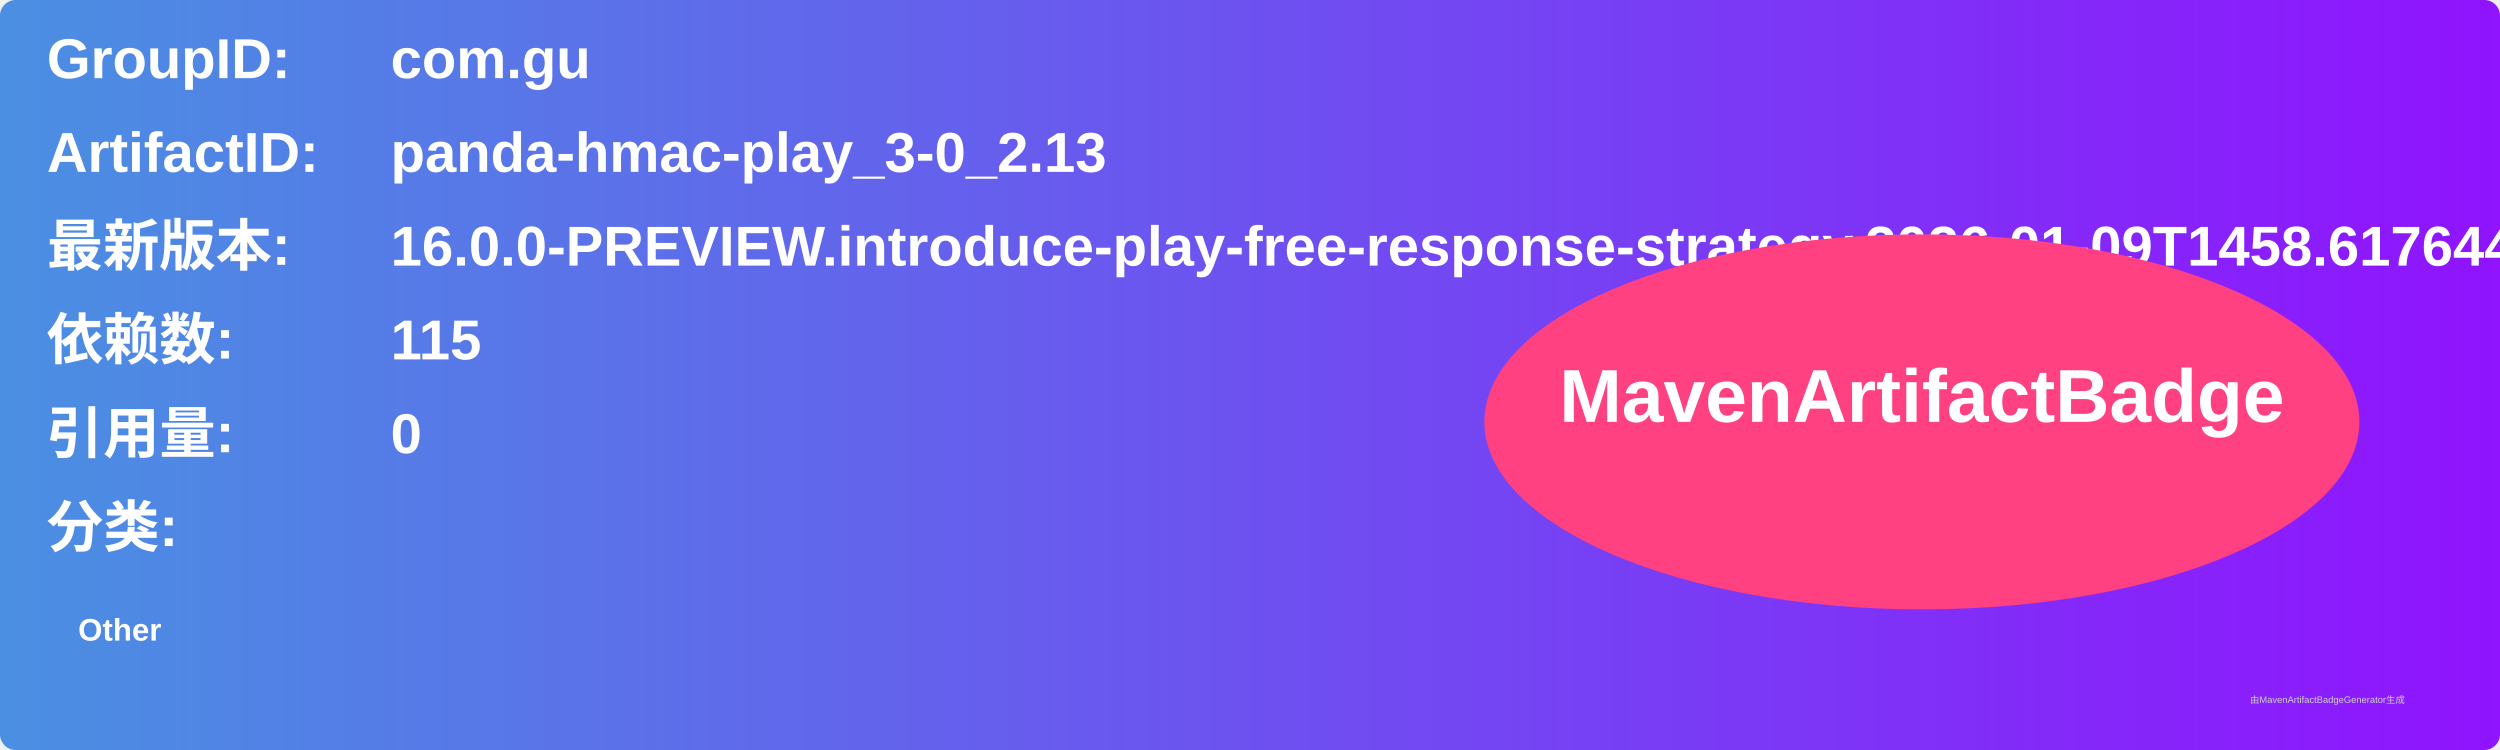
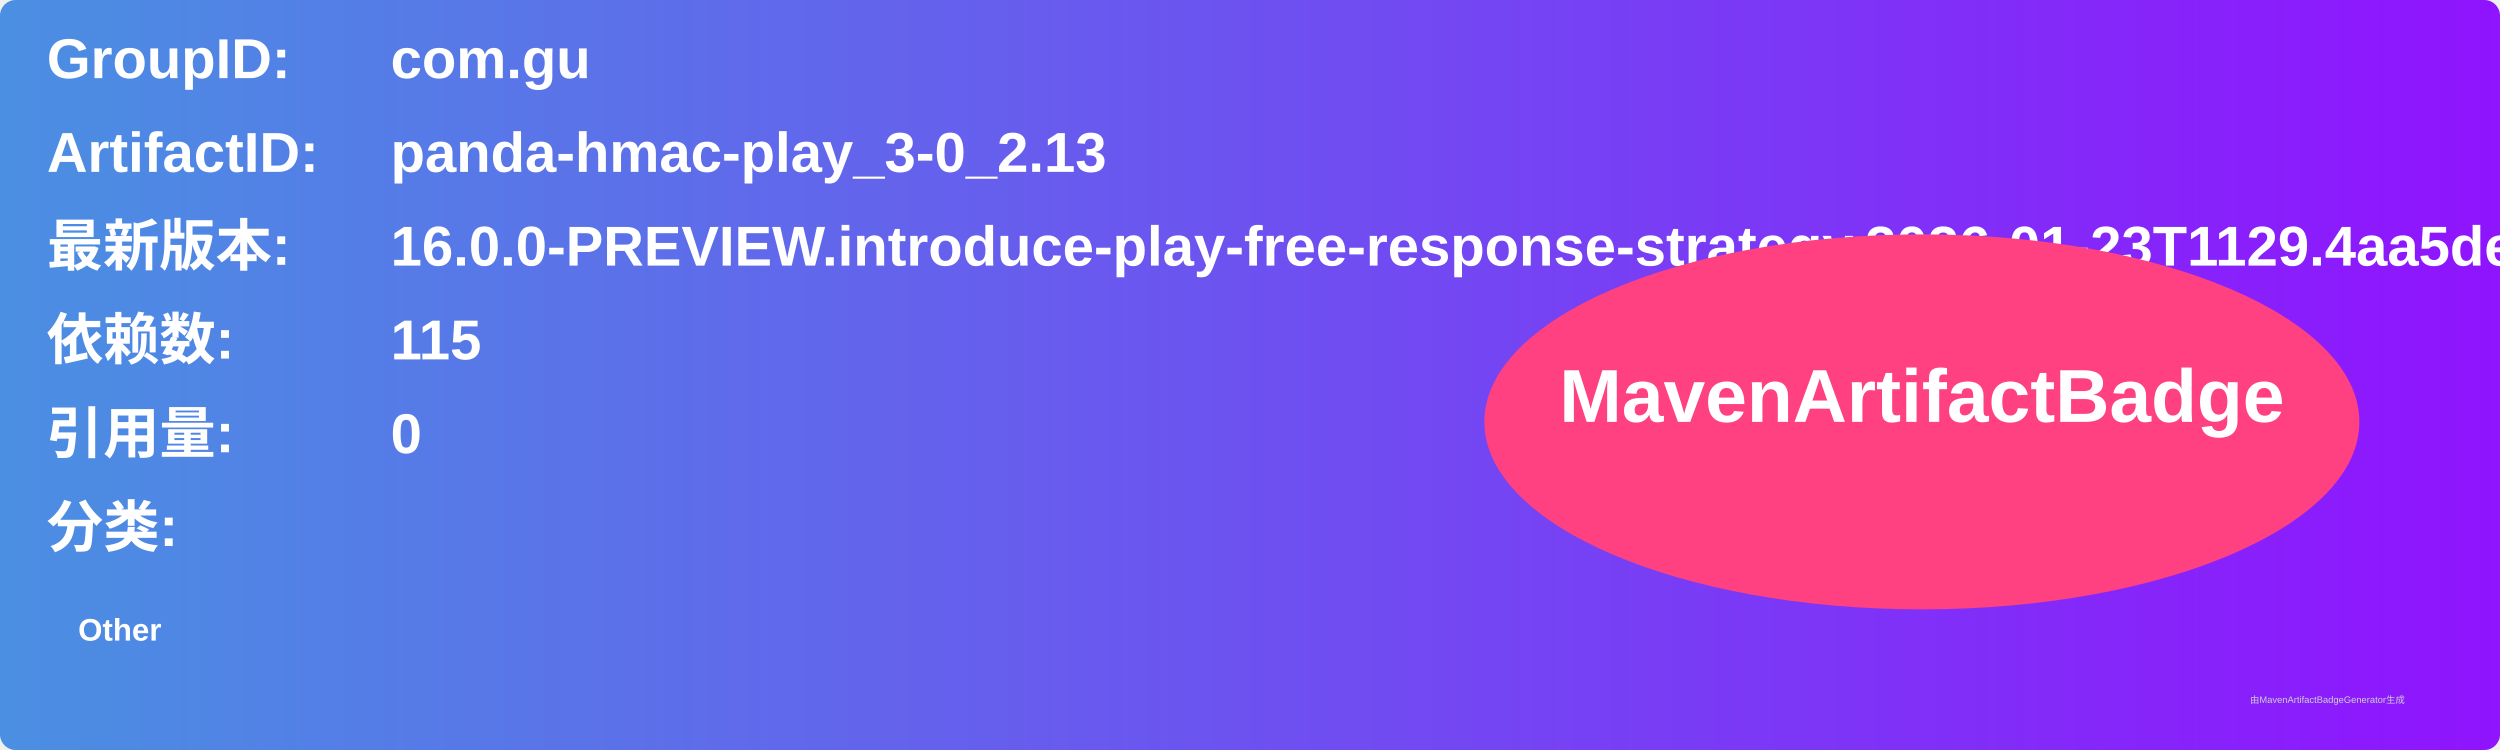
<svg xmlns="http://www.w3.org/2000/svg" width="800" height="240" viewBox="0 0 800 240">
  <linearGradient id="grad" x1="0%" y1="0%" x2="100%" y2="0%">
    <stop offset="0%" stop-color="#4a90e2" />
    <stop offset="100%" stop-color="#9013fe" />
  </linearGradient>
  <rect width="100%" height="100%" rx="5" ry="5" fill="url(#grad)" />
  <g transform="translate(15, 15)">
    <text x="0" y="10" font-family="Arial" font-size="18" fill="white" font-weight="bold" width="260">GroupID:</text>
    <text x="110" y="10" font-family="Arial" font-size="18" fill="white" font-weight="bold" width="460">com.gu</text>
    <text x="0" y="40" font-family="Arial" font-size="18" fill="white" font-weight="bold" width="260">ArtifactID:</text>
    <text x="110" y="40" font-family="Arial" font-size="18" fill="white" font-weight="bold" width="460">panda-hmac-play_3-0_2.13</text>
    <text x="0" y="70" font-family="Arial" font-size="18" fill="white" font-weight="bold">最新版本:</text>
    <text x="110" y="70" font-family="Arial" font-size="18" fill="white" font-weight="bold">
-       <tspan font-weight="bold">16.0.0-PREVIEW.introduce-play-free-response-strategy.2026-01-09T1458.617644bd</tspan>
+       <tspan font-weight="bold">16.0.0-PREVIEW.introduce-play-free-response-strategy.2026-01-23T1129.4aa5dea7</tspan>
    </text>
    <text x="0" y="100" font-family="Arial" font-size="18" fill="white" font-weight="bold">依赖数: </text>
    <text x="110" y="100" font-family="Arial" font-size="18" fill="white">
      <tspan font-weight="bold">115</tspan>
    </text>
    <text x="0" y="130" font-family="Arial" font-size="18" fill="white" font-weight="bold">引用量: </text>
    <text x="110" y="130" font-family="Arial" font-size="18" fill="white">
      <tspan font-weight="bold">0</tspan>
    </text>
    <text x="0" y="160" font-family="Arial" font-size="18" fill="white" font-weight="bold">分类:</text>
    <text x="10" y="190" font-family="Arial" font-size="10" fill="white">
      <tspan font-weight="bold">Other</tspan>
    </text>
    <ellipse cx="600" cy="120" rx="140" ry="60" fill="#ff4081" />
    <text x="600" y="120" text-anchor="middle" font-family="Arial" font-size="24" fill="white" font-weight="bold">MavenArtifactBadge</text>
  </g>
  <text x="720" y="225" font-family="Arial" font-size="3" fill="#d0d0d0">由MavenArtifactBadgeGenerator生成</text>
</svg>
